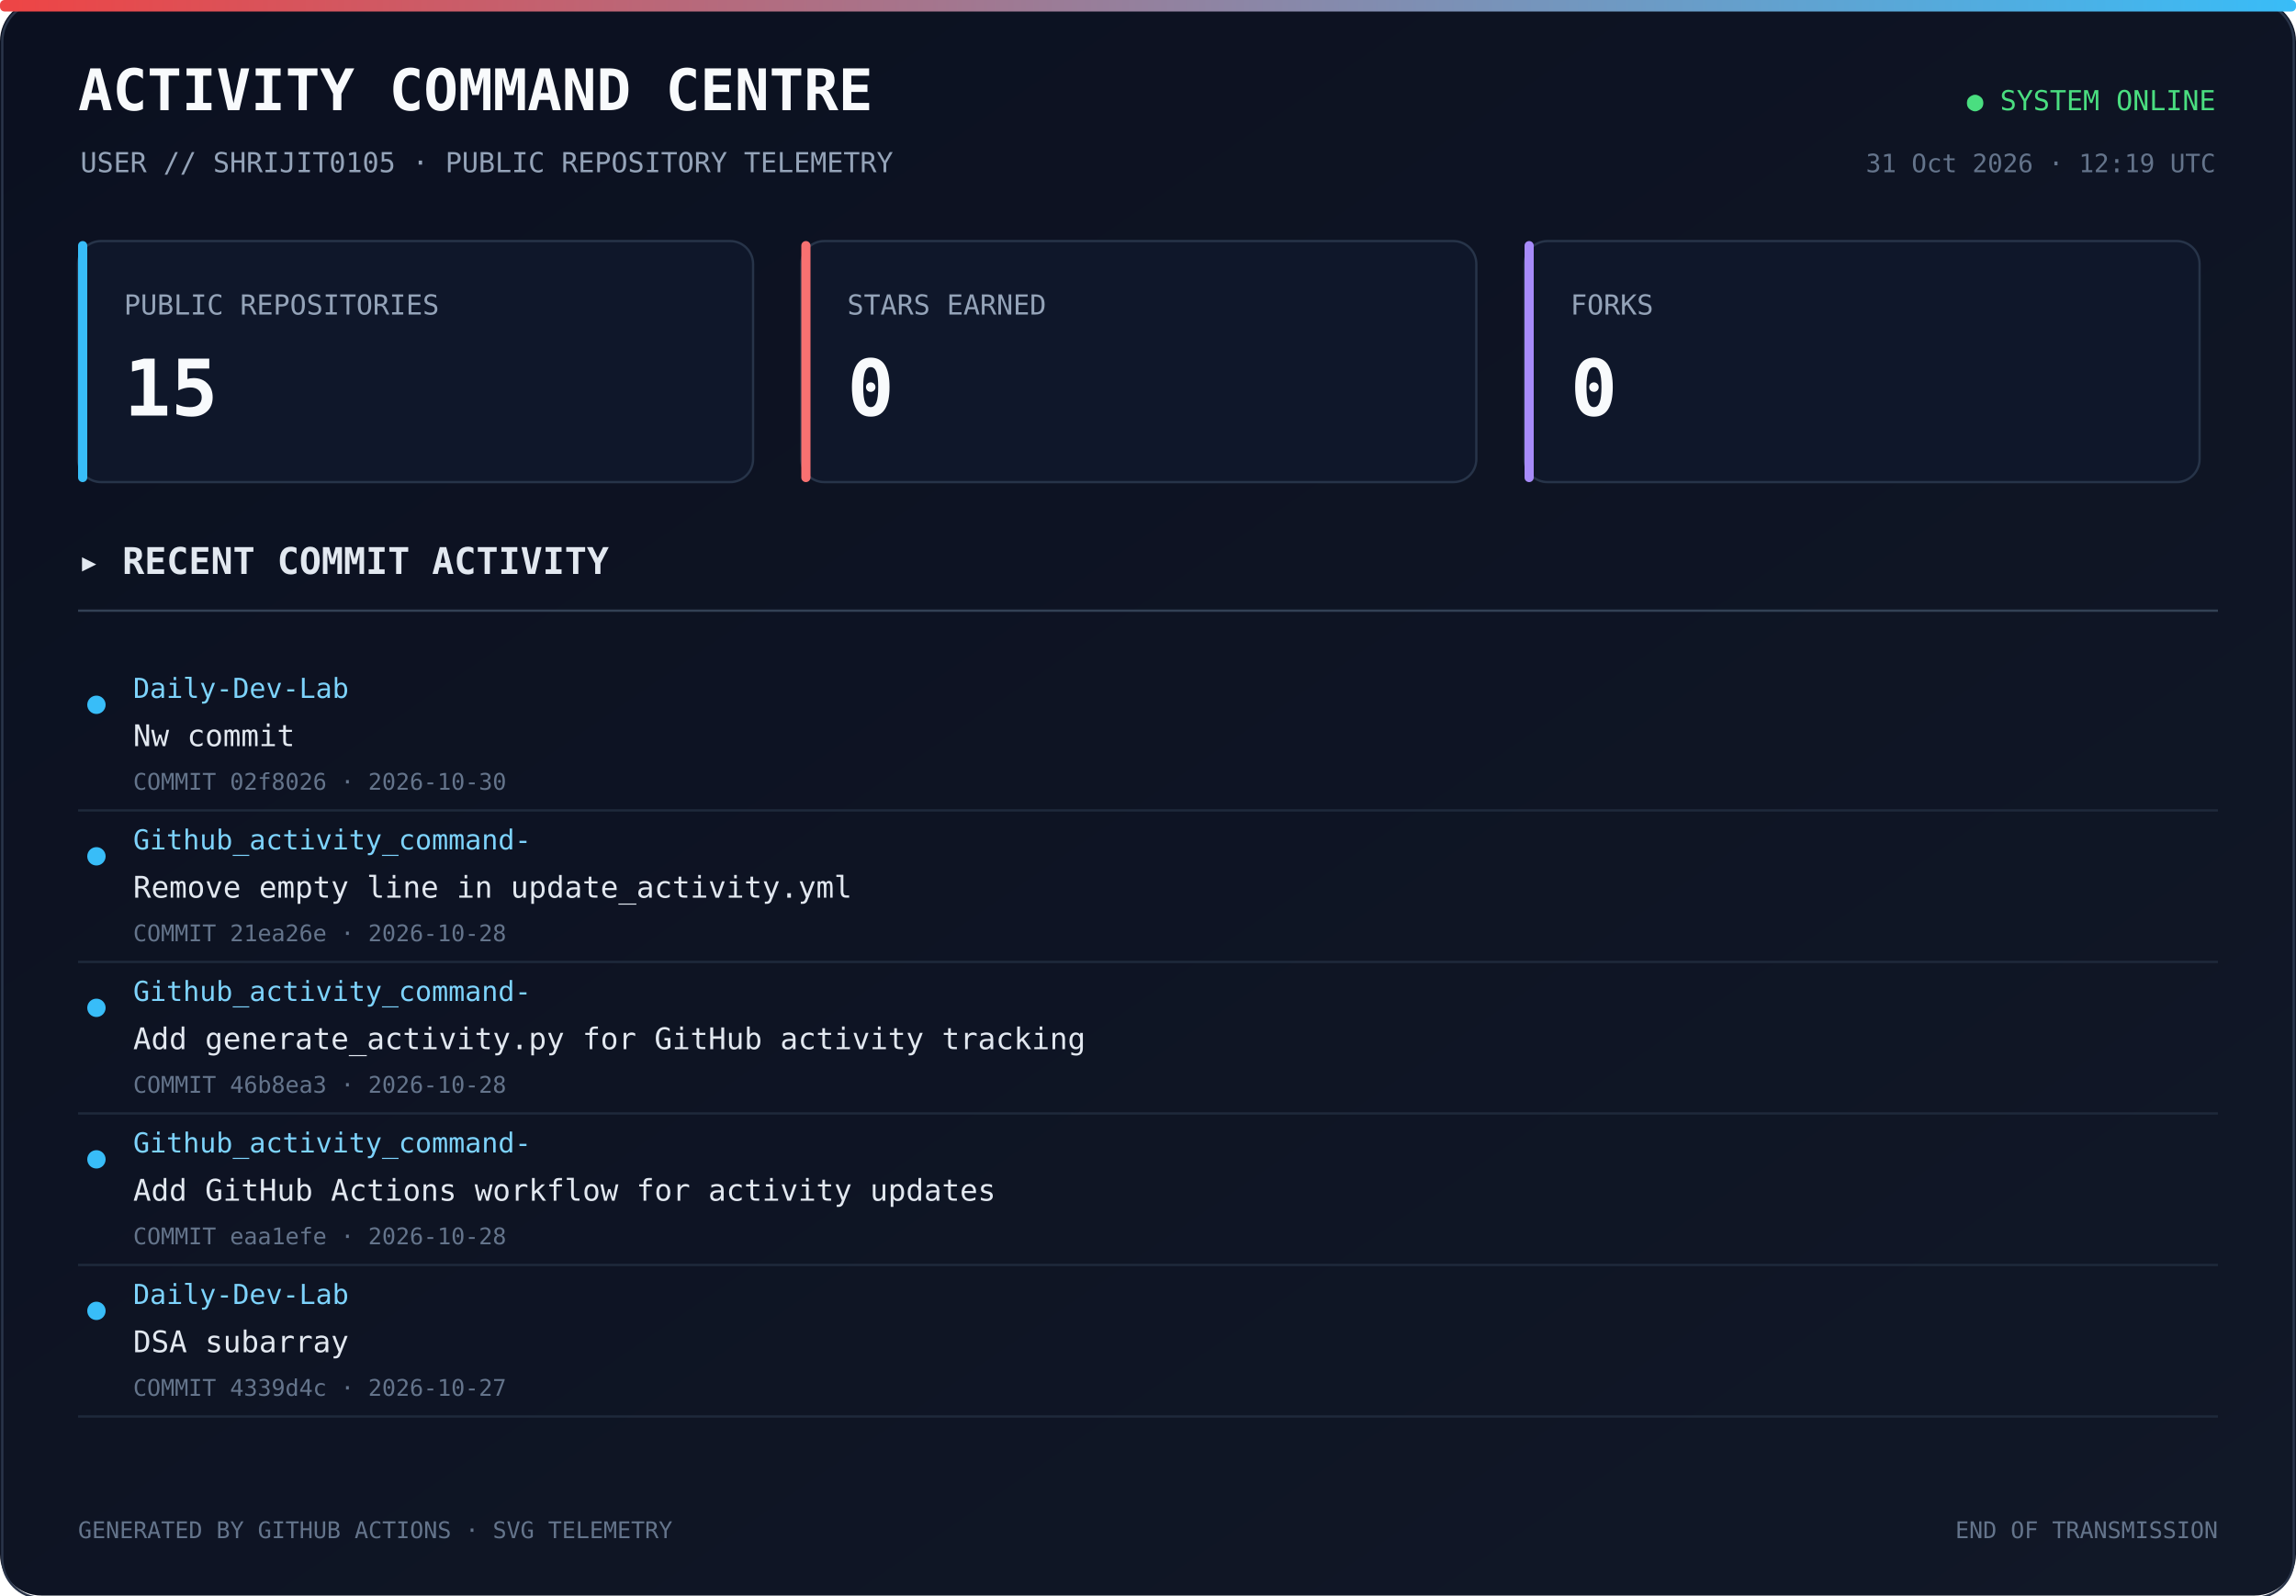
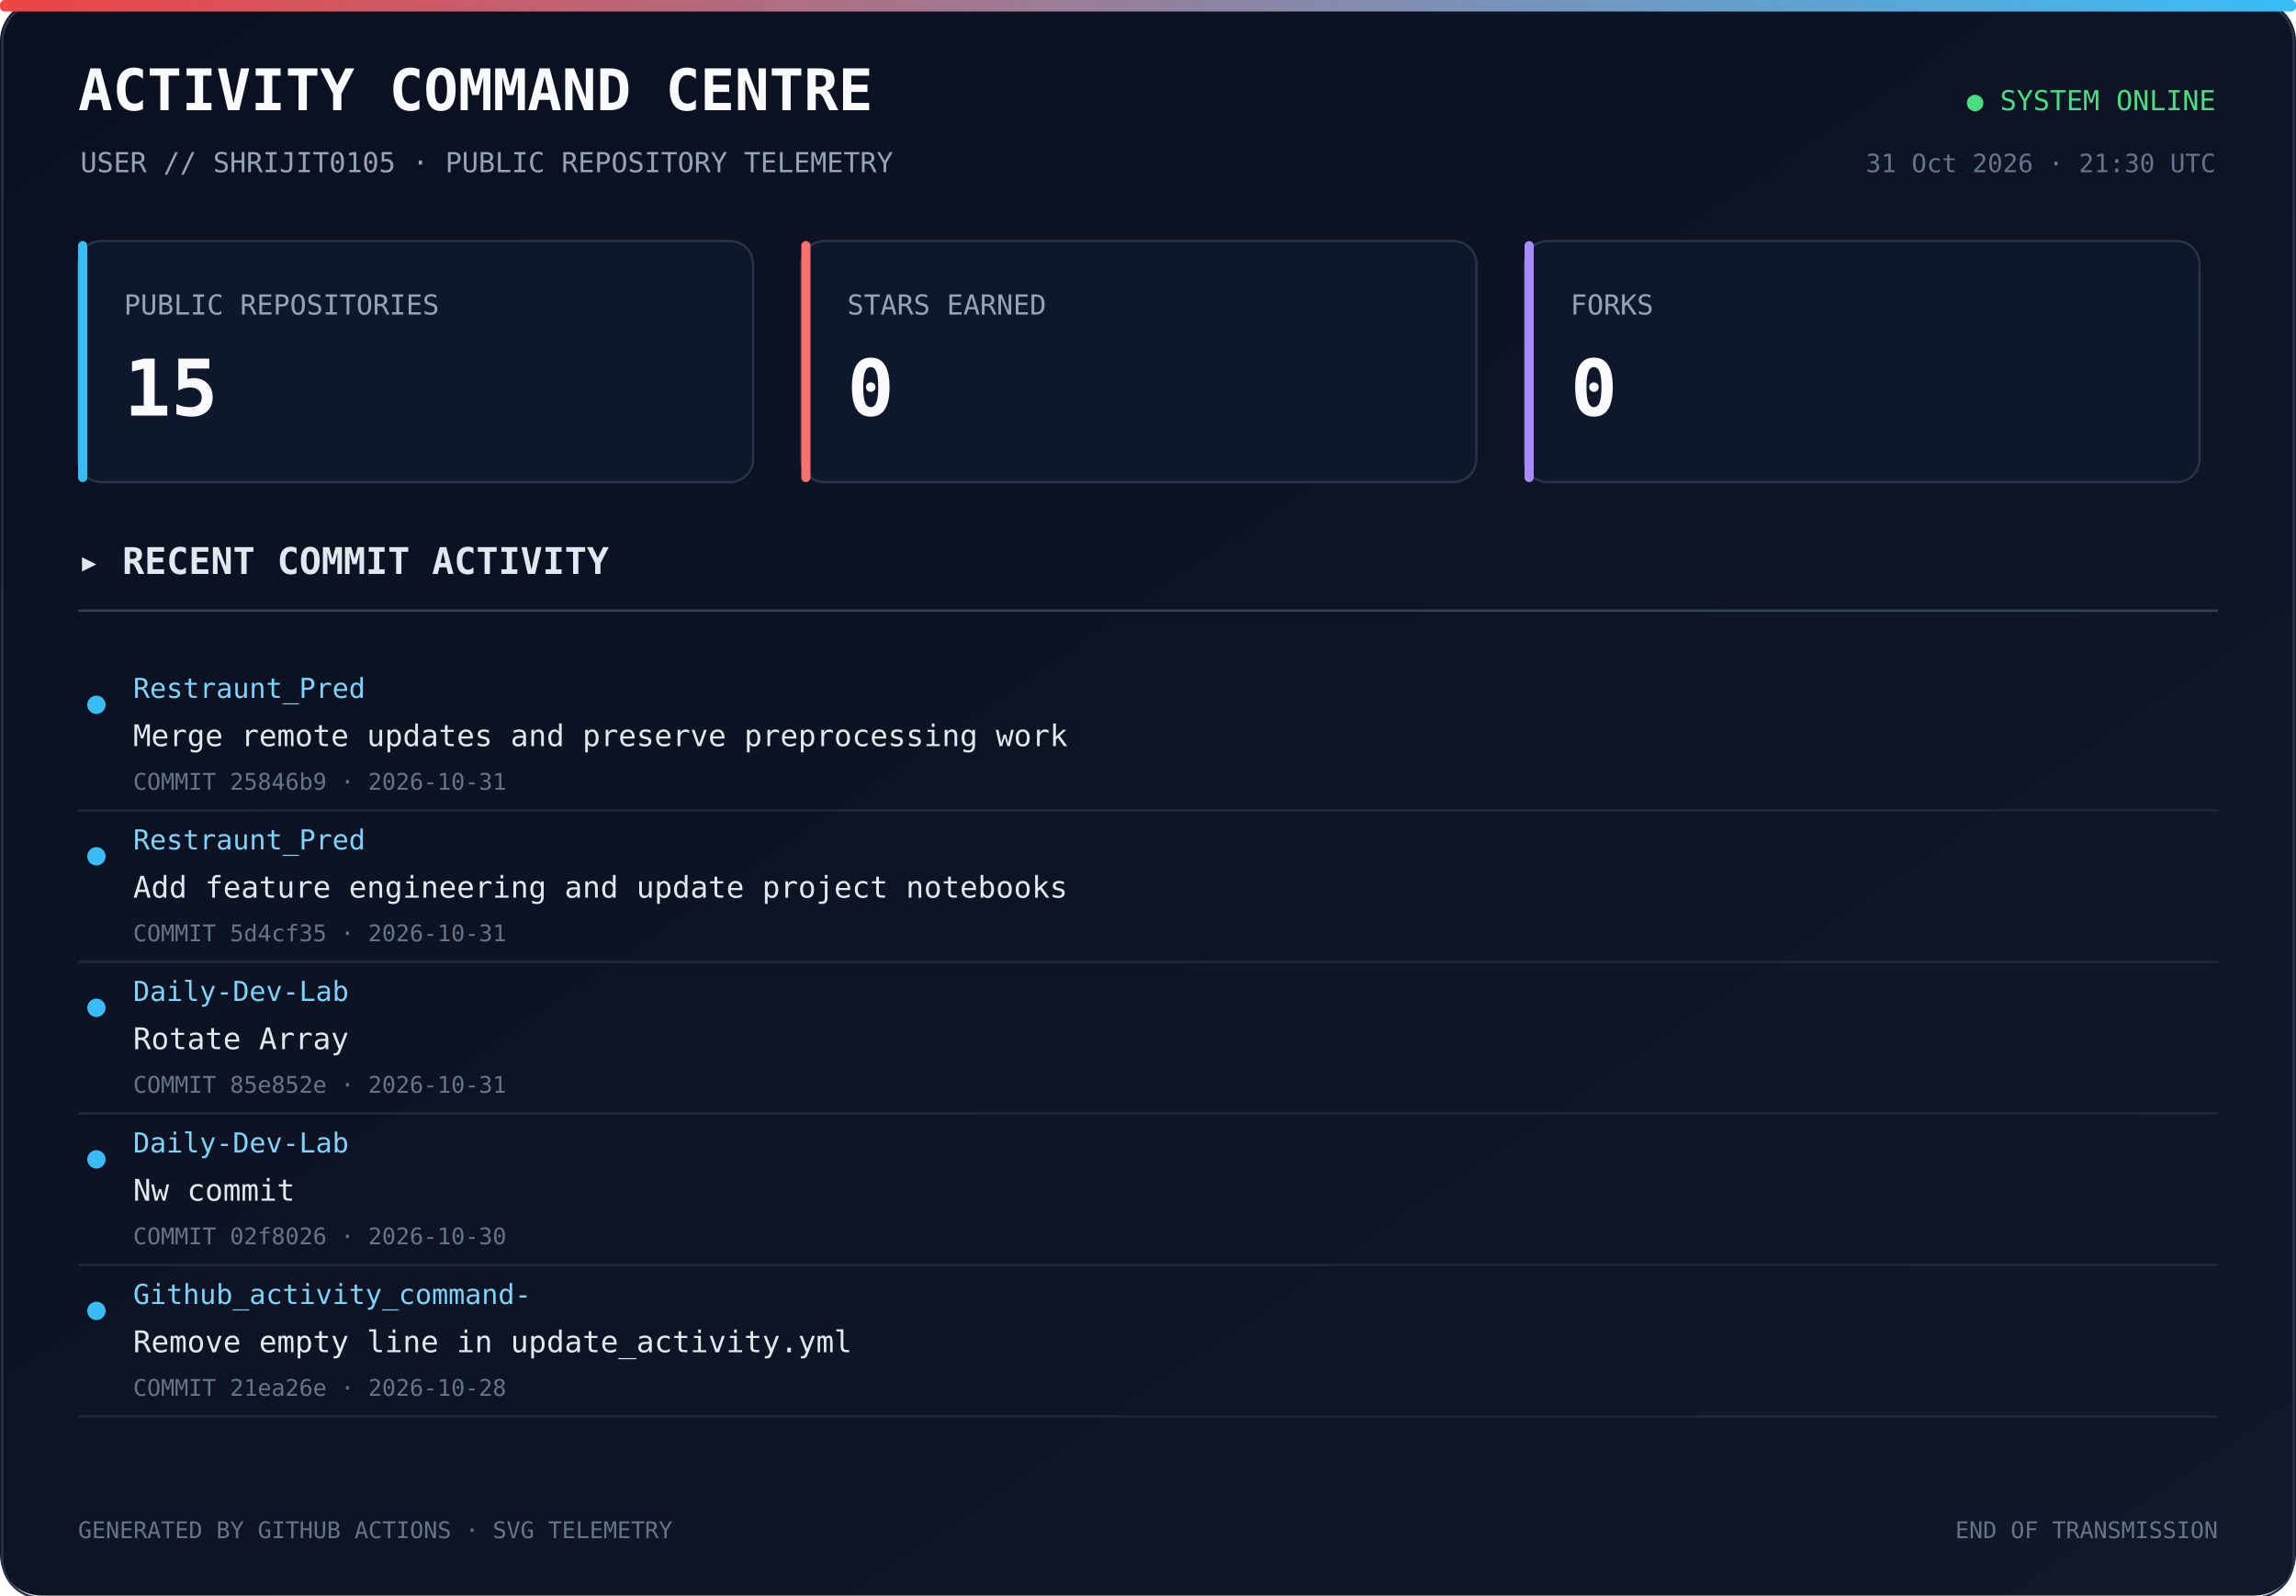
<svg xmlns="http://www.w3.org/2000/svg" width="1000" height="695" viewBox="0 0 1000 695">
  <defs>
    <linearGradient id="bg" x1="0" y1="0" x2="1" y2="1">
      <stop offset="0%" stop-color="#0b1020" />
      <stop offset="100%" stop-color="#111827" />
    </linearGradient>
    <linearGradient id="line" x1="0" y1="0" x2="1" y2="0">
      <stop offset="0%" stop-color="#ef4444" />
      <stop offset="100%" stop-color="#38bdf8" />
    </linearGradient>
  </defs>
  <rect width="1000" height="100%" rx="18" fill="url(#bg)" />
  <rect x="1" y="1" width="998" height="100%" rx="17" fill="none" stroke="#293449" />
  <rect x="0" y="0" width="1000" height="5" rx="2" fill="url(#line)" />
  <text x="34" y="48" fill="#f8fafc" font-size="25" font-family="monospace" font-weight="700">ACTIVITY COMMAND CENTRE</text>
  <text x="35" y="75" fill="#94a3b8" font-size="12" font-family="monospace">USER // SHRIJIT0105 · PUBLIC REPOSITORY TELEMETRY</text>
  <text x="965" y="48" text-anchor="end" fill="#4ade80" font-size="12" font-family="monospace">● SYSTEM ONLINE</text>
-   <text x="965" y="75" text-anchor="end" fill="#64748b" font-size="11" font-family="monospace">31 Oct 2026 · 12:19 UTC</text>
+   <text x="965" y="75" text-anchor="end" fill="#64748b" font-size="11" font-family="monospace">31 Oct 2026 · 21:30 UTC</text>
  <rect x="34" y="105" width="294" height="105" rx="10" fill="#0f172a" stroke="#273449" />
  <rect x="34" y="105" width="4" height="105" rx="2" fill="#38bdf8" />
  <text x="54" y="137" fill="#94a3b8" font-size="12" font-family="monospace">PUBLIC REPOSITORIES</text>
  <text x="54" y="181" fill="#f8fafc" font-size="34" font-family="monospace" font-weight="700">15</text>
  <rect x="349" y="105" width="294" height="105" rx="10" fill="#0f172a" stroke="#273449" />
  <rect x="349" y="105" width="4" height="105" rx="2" fill="#f87171" />
  <text x="369" y="137" fill="#94a3b8" font-size="12" font-family="monospace">STARS EARNED</text>
  <text x="369" y="181" fill="#f8fafc" font-size="34" font-family="monospace" font-weight="700">0</text>
  <rect x="664" y="105" width="294" height="105" rx="10" fill="#0f172a" stroke="#273449" />
  <rect x="664" y="105" width="4" height="105" rx="2" fill="#a78bfa" />
  <text x="684" y="137" fill="#94a3b8" font-size="12" font-family="monospace">FORKS</text>
  <text x="684" y="181" fill="#f8fafc" font-size="34" font-family="monospace" font-weight="700">0</text>
  <text x="34" y="250" fill="#e2e8f0" font-size="16" font-family="monospace" font-weight="700">▸ RECENT COMMIT ACTIVITY</text>
  <line x1="34" y1="266" x2="966" y2="266" stroke="#334155" />
  <circle cx="42" cy="307" r="4" fill="#38bdf8" />
-   <text x="58" y="304" fill="#7dd3fc" font-size="12" font-family="monospace">Daily-Dev-Lab</text>
-   <text x="58" y="325" fill="#e2e8f0" font-size="13" font-family="monospace">Nw commit</text>
-   <text x="58" y="344" fill="#64748b" font-size="10" font-family="monospace">COMMIT 02f8026 · 2026-10-30</text>
-   <a href="https://github.com/Shrijit0105/Daily-Dev-Lab/commit/02f8026a960c068f9a1d799f248e25e0bdac7c51" target="_blank">
+   <text x="58" y="304" fill="#7dd3fc" font-size="12" font-family="monospace">Restraunt_Pred</text>
+   <text x="58" y="325" fill="#e2e8f0" font-size="13" font-family="monospace">Merge remote updates and preserve preprocessing work</text>
+   <text x="58" y="344" fill="#64748b" font-size="10" font-family="monospace">COMMIT 25846b9 · 2026-10-31</text>
+   <a href="https://github.com/Shrijit0105/Restraunt_Pred/commit/25846b9c0fd67e61326f83c4218dc174659e83eb" target="_blank">
    <rect x="25" y="288" width="940" height="57" fill="transparent" />
  </a>
  <line x1="34" y1="353" x2="966" y2="353" stroke="#1e293b" />
  <circle cx="42" cy="373" r="4" fill="#38bdf8" />
-   <text x="58" y="370" fill="#7dd3fc" font-size="12" font-family="monospace">Github_activity_command-</text>
-   <text x="58" y="391" fill="#e2e8f0" font-size="13" font-family="monospace">Remove empty line in update_activity.yml</text>
-   <text x="58" y="410" fill="#64748b" font-size="10" font-family="monospace">COMMIT 21ea26e · 2026-10-28</text>
-   <a href="https://github.com/Shrijit0105/Github_activity_command-/commit/21ea26e778e347fd3945b0c3863c81b4202395a3" target="_blank">
+   <text x="58" y="370" fill="#7dd3fc" font-size="12" font-family="monospace">Restraunt_Pred</text>
+   <text x="58" y="391" fill="#e2e8f0" font-size="13" font-family="monospace">Add feature engineering and update project notebooks</text>
+   <text x="58" y="410" fill="#64748b" font-size="10" font-family="monospace">COMMIT 5d4cf35 · 2026-10-31</text>
+   <a href="https://github.com/Shrijit0105/Restraunt_Pred/commit/5d4cf35ac72092495f067c06a7668ed8e75fb722" target="_blank">
    <rect x="25" y="354" width="940" height="57" fill="transparent" />
  </a>
  <line x1="34" y1="419" x2="966" y2="419" stroke="#1e293b" />
  <circle cx="42" cy="439" r="4" fill="#38bdf8" />
-   <text x="58" y="436" fill="#7dd3fc" font-size="12" font-family="monospace">Github_activity_command-</text>
-   <text x="58" y="457" fill="#e2e8f0" font-size="13" font-family="monospace">Add generate_activity.py for GitHub activity tracking</text>
-   <text x="58" y="476" fill="#64748b" font-size="10" font-family="monospace">COMMIT 46b8ea3 · 2026-10-28</text>
-   <a href="https://github.com/Shrijit0105/Github_activity_command-/commit/46b8ea3bb688104969bdace53f332d09ac2f29a5" target="_blank">
+   <text x="58" y="436" fill="#7dd3fc" font-size="12" font-family="monospace">Daily-Dev-Lab</text>
+   <text x="58" y="457" fill="#e2e8f0" font-size="13" font-family="monospace">Rotate Array</text>
+   <text x="58" y="476" fill="#64748b" font-size="10" font-family="monospace">COMMIT 85e852e · 2026-10-31</text>
+   <a href="https://github.com/Shrijit0105/Daily-Dev-Lab/commit/85e852e0ac2c7e79284c46f67af2179b1caf6ccd" target="_blank">
    <rect x="25" y="420" width="940" height="57" fill="transparent" />
  </a>
  <line x1="34" y1="485" x2="966" y2="485" stroke="#1e293b" />
  <circle cx="42" cy="505" r="4" fill="#38bdf8" />
-   <text x="58" y="502" fill="#7dd3fc" font-size="12" font-family="monospace">Github_activity_command-</text>
-   <text x="58" y="523" fill="#e2e8f0" font-size="13" font-family="monospace">Add GitHub Actions workflow for activity updates</text>
-   <text x="58" y="542" fill="#64748b" font-size="10" font-family="monospace">COMMIT eaa1efe · 2026-10-28</text>
-   <a href="https://github.com/Shrijit0105/Github_activity_command-/commit/eaa1efe0a8da65327c02cfd3232c6b507ee052cb" target="_blank">
+   <text x="58" y="502" fill="#7dd3fc" font-size="12" font-family="monospace">Daily-Dev-Lab</text>
+   <text x="58" y="523" fill="#e2e8f0" font-size="13" font-family="monospace">Nw commit</text>
+   <text x="58" y="542" fill="#64748b" font-size="10" font-family="monospace">COMMIT 02f8026 · 2026-10-30</text>
+   <a href="https://github.com/Shrijit0105/Daily-Dev-Lab/commit/02f8026a960c068f9a1d799f248e25e0bdac7c51" target="_blank">
    <rect x="25" y="486" width="940" height="57" fill="transparent" />
  </a>
  <line x1="34" y1="551" x2="966" y2="551" stroke="#1e293b" />
  <circle cx="42" cy="571" r="4" fill="#38bdf8" />
-   <text x="58" y="568" fill="#7dd3fc" font-size="12" font-family="monospace">Daily-Dev-Lab</text>
-   <text x="58" y="589" fill="#e2e8f0" font-size="13" font-family="monospace">DSA subarray</text>
-   <text x="58" y="608" fill="#64748b" font-size="10" font-family="monospace">COMMIT 4339d4c · 2026-10-27</text>
-   <a href="https://github.com/Shrijit0105/Daily-Dev-Lab/commit/4339d4ce4bfe842ab314f102edede1c8c66a19ae" target="_blank">
+   <text x="58" y="568" fill="#7dd3fc" font-size="12" font-family="monospace">Github_activity_command-</text>
+   <text x="58" y="589" fill="#e2e8f0" font-size="13" font-family="monospace">Remove empty line in update_activity.yml</text>
+   <text x="58" y="608" fill="#64748b" font-size="10" font-family="monospace">COMMIT 21ea26e · 2026-10-28</text>
+   <a href="https://github.com/Shrijit0105/Github_activity_command-/commit/21ea26e778e347fd3945b0c3863c81b4202395a3" target="_blank">
    <rect x="25" y="552" width="940" height="57" fill="transparent" />
  </a>
  <line x1="34" y1="617" x2="966" y2="617" stroke="#1e293b" />
  <text x="34" y="670" fill="#64748b" font-size="10" font-family="monospace">GENERATED BY GITHUB ACTIONS · SVG TELEMETRY</text>
  <text x="966" y="670" text-anchor="end" fill="#64748b" font-size="10" font-family="monospace">END OF TRANSMISSION</text>
</svg>
